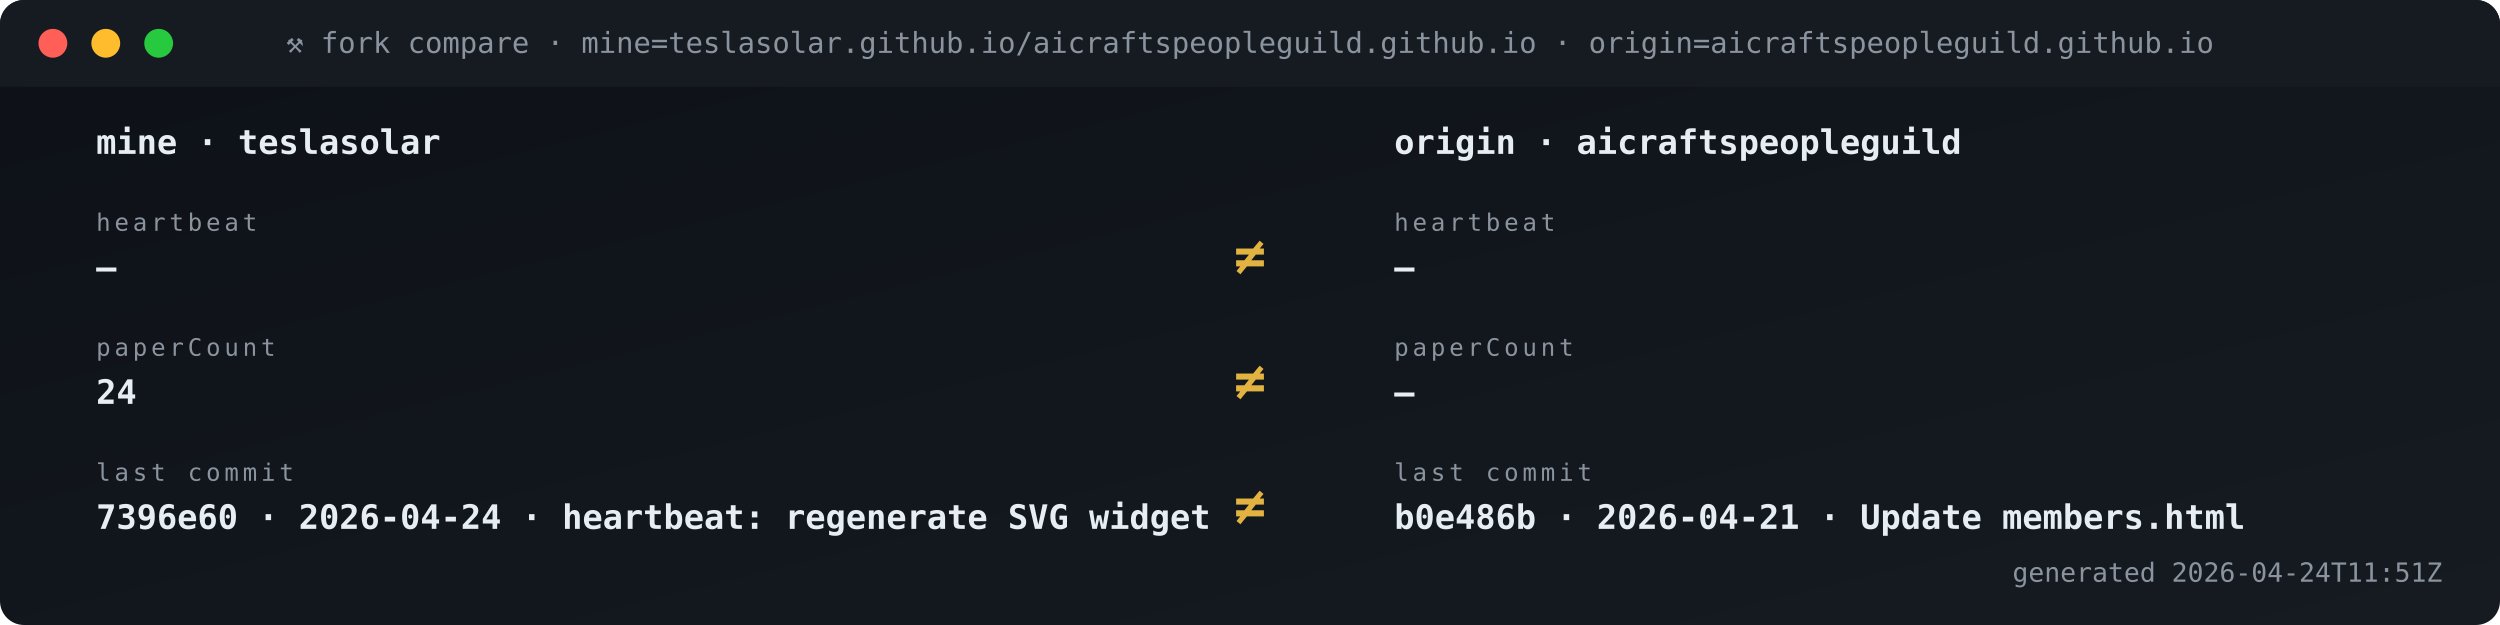
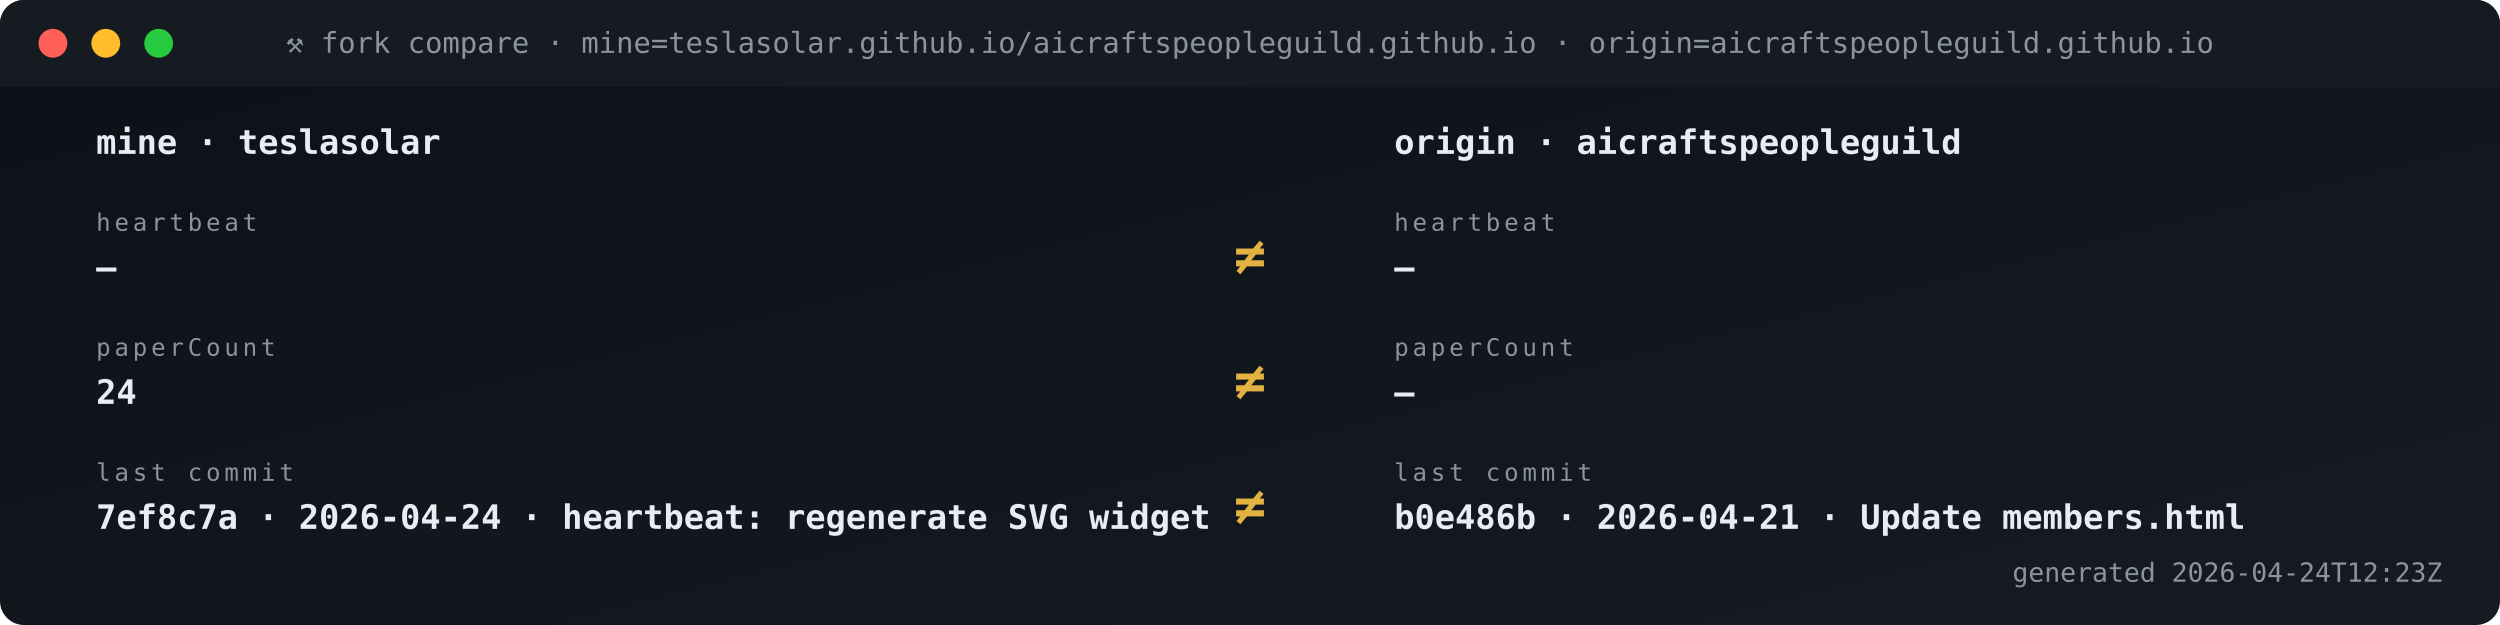
<svg xmlns="http://www.w3.org/2000/svg" viewBox="0 0 1040 260" width="1040" height="260" role="img" aria-label="Fork vs origin compare">
  <defs>
    <linearGradient id="gBg" x1="0" x2="1" y1="0" y2="1">
      <stop offset="0" stop-color="#0d1117" />
      <stop offset="1" stop-color="#161b22" />
    </linearGradient>
    <style>
      .t{font-family:'SFMono-Regular',Consolas,monospace}
      .lb{fill:#8b949e;font-size:10px;text-transform:uppercase;letter-spacing:1.6px}
      .va{fill:#e6edf3;font-size:20px;font-weight:700}
      .vs{fill:#e6edf3;font-size:14px;font-weight:600}
      .lo{fill:#79c0ff;font-size:11px}
      .sub{fill:#8b949e;font-size:11px}
      .g{fill:#3fb950} .a{fill:#e3b341} .r{fill:#f85149}
      .p{fill:#a371f7} .o{fill:#f0883e}
      .pulse{animation:plz 1.8s ease-out infinite}
      @keyframes plz{
        0%{transform:scale(1);opacity:.85}
        45%{transform:scale(1.35);opacity:.3}
        100%{transform:scale(1.8);opacity:0}
      }
      .spin{animation:sp 4s linear infinite;transform-origin:center}
      @keyframes sp{from{transform:rotate(0)}to{transform:rotate(360deg)}}
    </style>
  </defs>
  <rect width="1040" height="260" rx="10" fill="url(#gBg)" />
  <rect x="0" y="0" width="1040" height="36" rx="10" fill="#161b22" />
  <rect x="0" y="26" width="1040" height="10" fill="#161b22" />
  <circle cx="22" cy="18" r="6" fill="#ff5f56" />
  <circle cx="44" cy="18" r="6" fill="#ffbd2e" />
  <circle cx="66" cy="18" r="6" fill="#27c93f" />
  <text x="520" y="22" text-anchor="middle" class="t" font-size="12" fill="#8b949e">⚒ fork compare · mine=teslasolar.github.io/aicraftspeopleguild.github.io  ·  origin=aicraftspeopleguild.github.io</text>
  <text x="40" y="64" class="t vs">mine  ·  teslasolar</text>
  <text x="580" y="64" class="t vs">origin  ·  aicraftspeopleguild</text>
  <text x="40" y="96" class="t lb">heartbeat</text>
  <text x="40" y="116" class="t vs">—</text>
  <text x="580" y="96" class="t lb">heartbeat</text>
  <text x="580" y="116" class="t vs">—</text>
  <text x="520" y="114" text-anchor="middle" class="t" font-size="22" font-weight="700" fill="#e3b341">≠</text>
  <text x="40" y="148" class="t lb">paperCount</text>
  <text x="40" y="168" class="t vs">24</text>
  <text x="580" y="148" class="t lb">paperCount</text>
  <text x="580" y="168" class="t vs">—</text>
  <text x="520" y="166" text-anchor="middle" class="t" font-size="22" font-weight="700" fill="#e3b341">≠</text>
  <text x="40" y="200" class="t lb">last commit</text>
-   <text x="40" y="220" class="t vs">7396e60 · 2026-04-24 · heartbeat: regenerate SVG widget </text>
+   <text x="40" y="220" class="t vs">7ef8c7a · 2026-04-24 · heartbeat: regenerate SVG widget </text>
  <text x="580" y="200" class="t lb">last commit</text>
  <text x="580" y="220" class="t vs">b0e486b · 2026-04-21 · Update members.html</text>
  <text x="520" y="218" text-anchor="middle" class="t" font-size="22" font-weight="700" fill="#e3b341">≠</text>
-   <text x="1016" y="242" text-anchor="end" class="t sub">generated 2026-04-24T11:51Z</text>
+   <text x="1016" y="242" text-anchor="end" class="t sub">generated 2026-04-24T12:23Z</text>
</svg>
